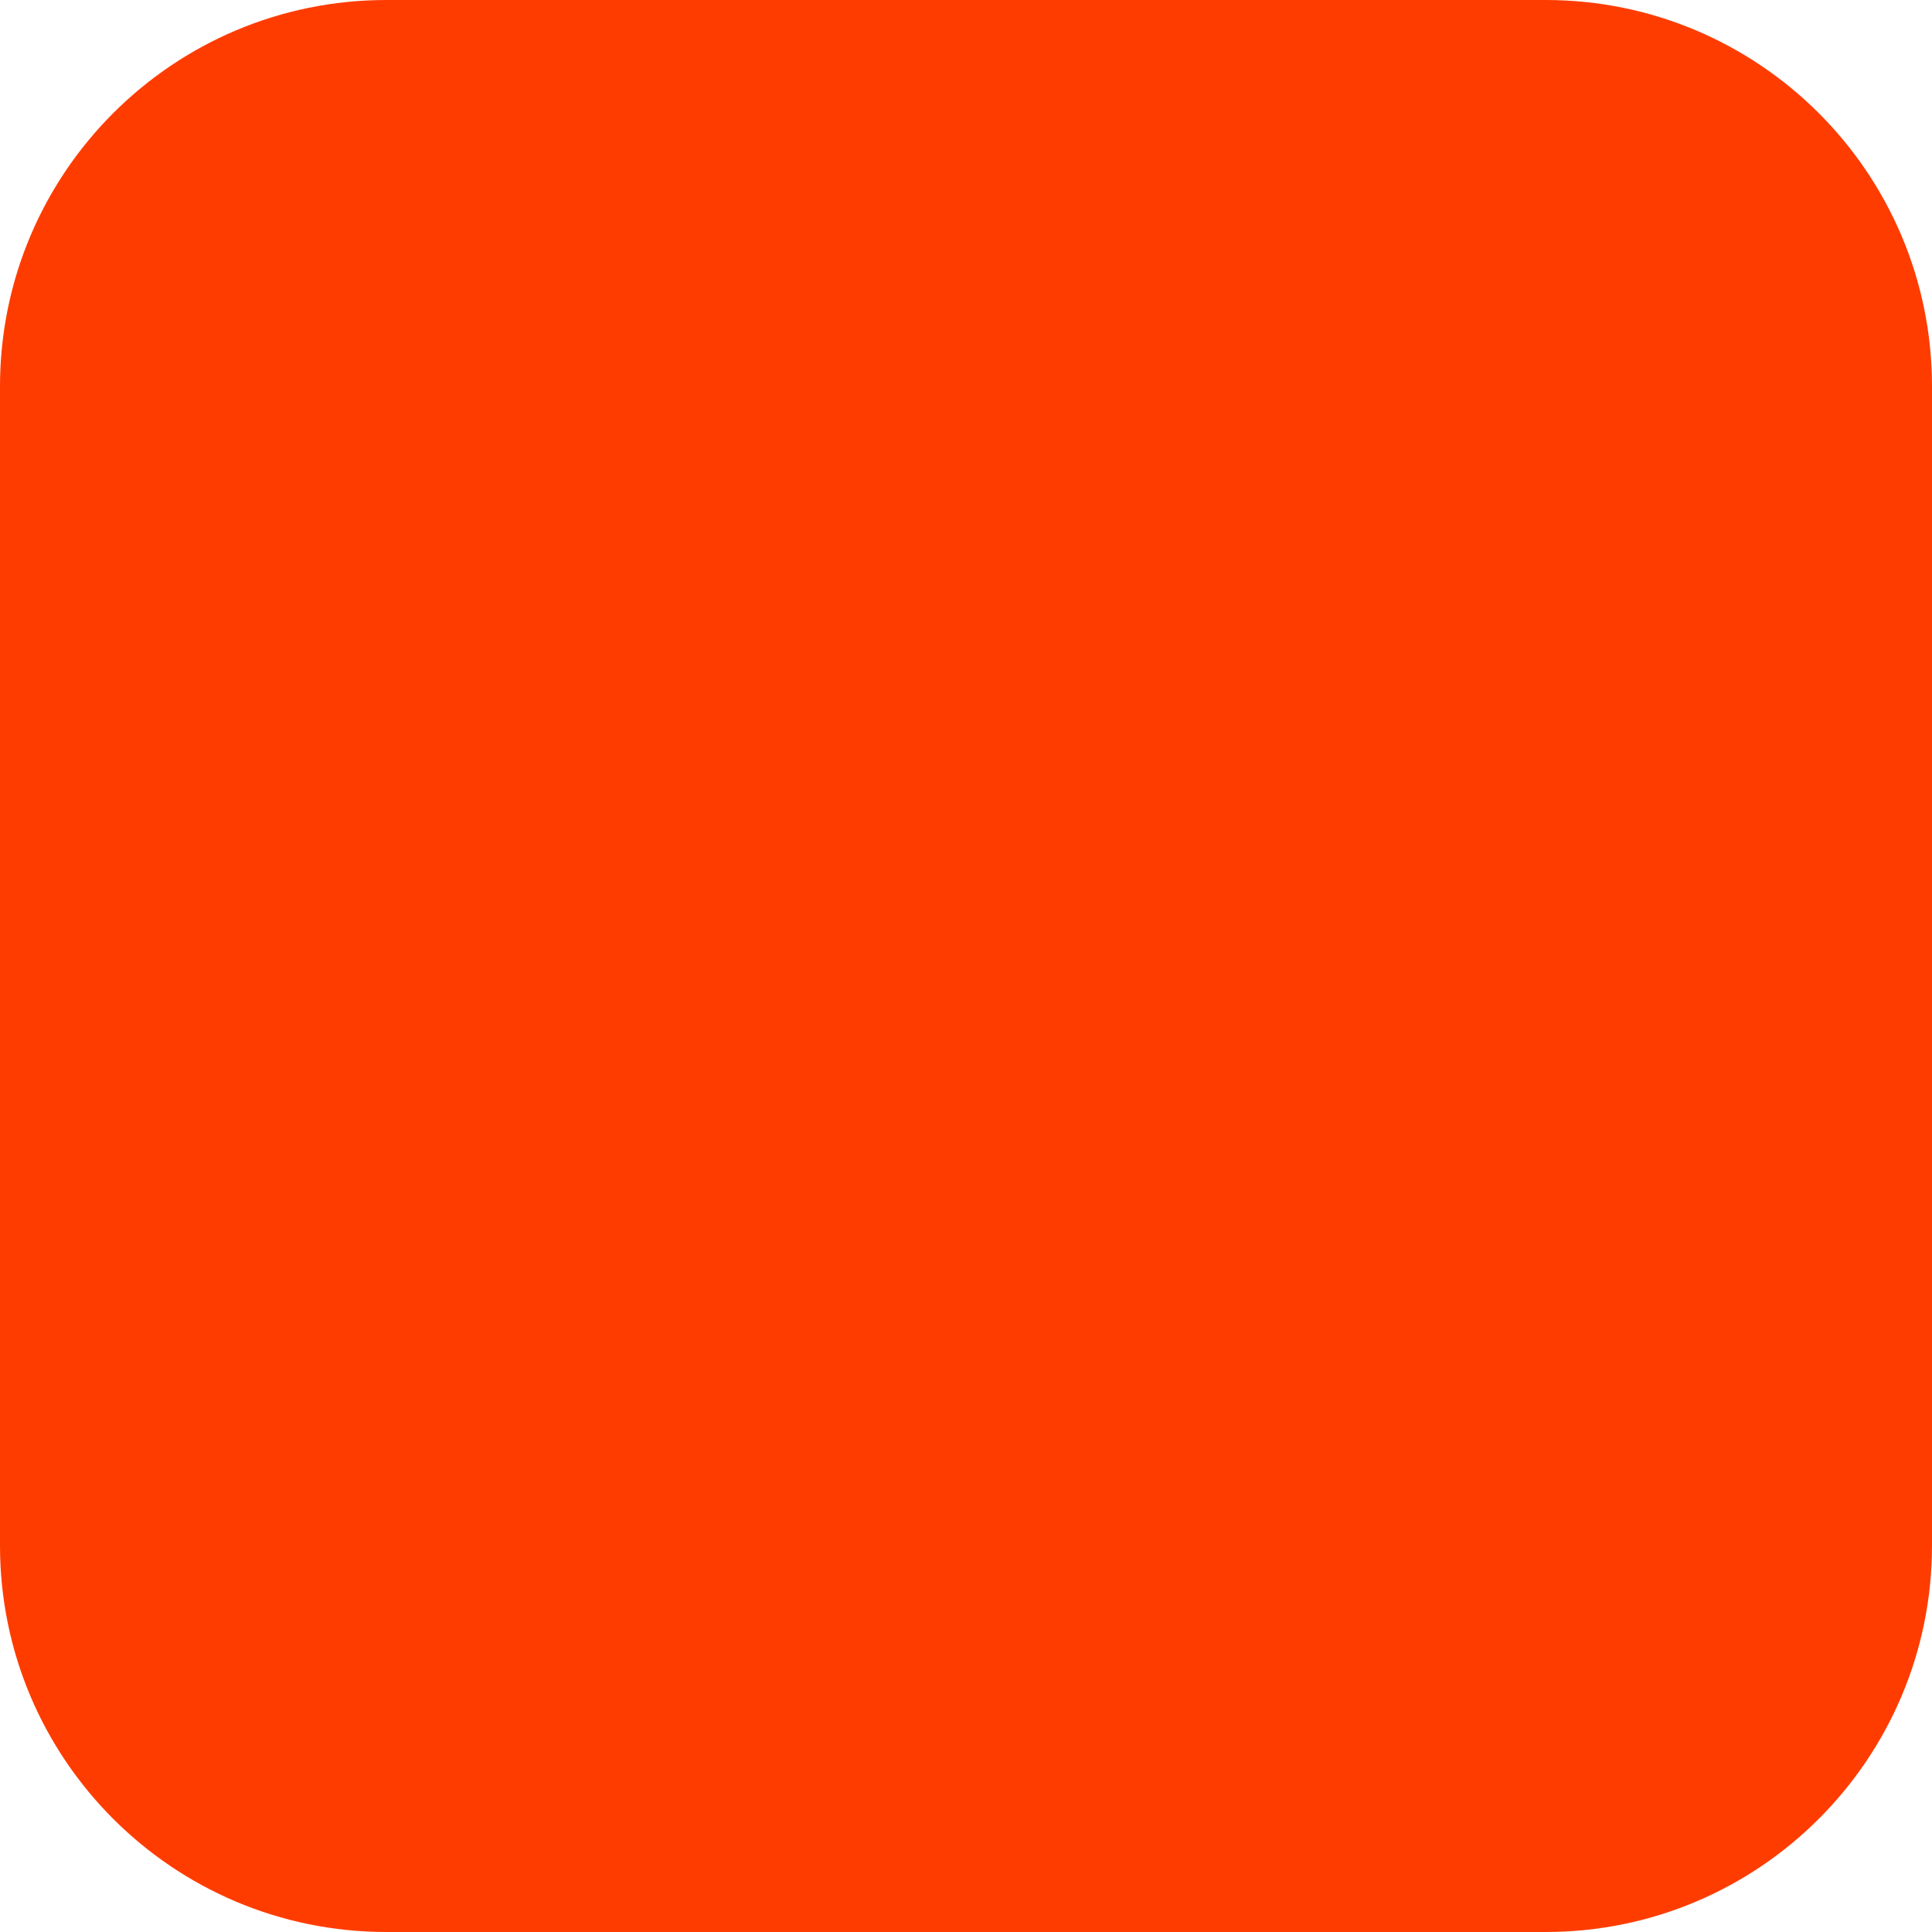
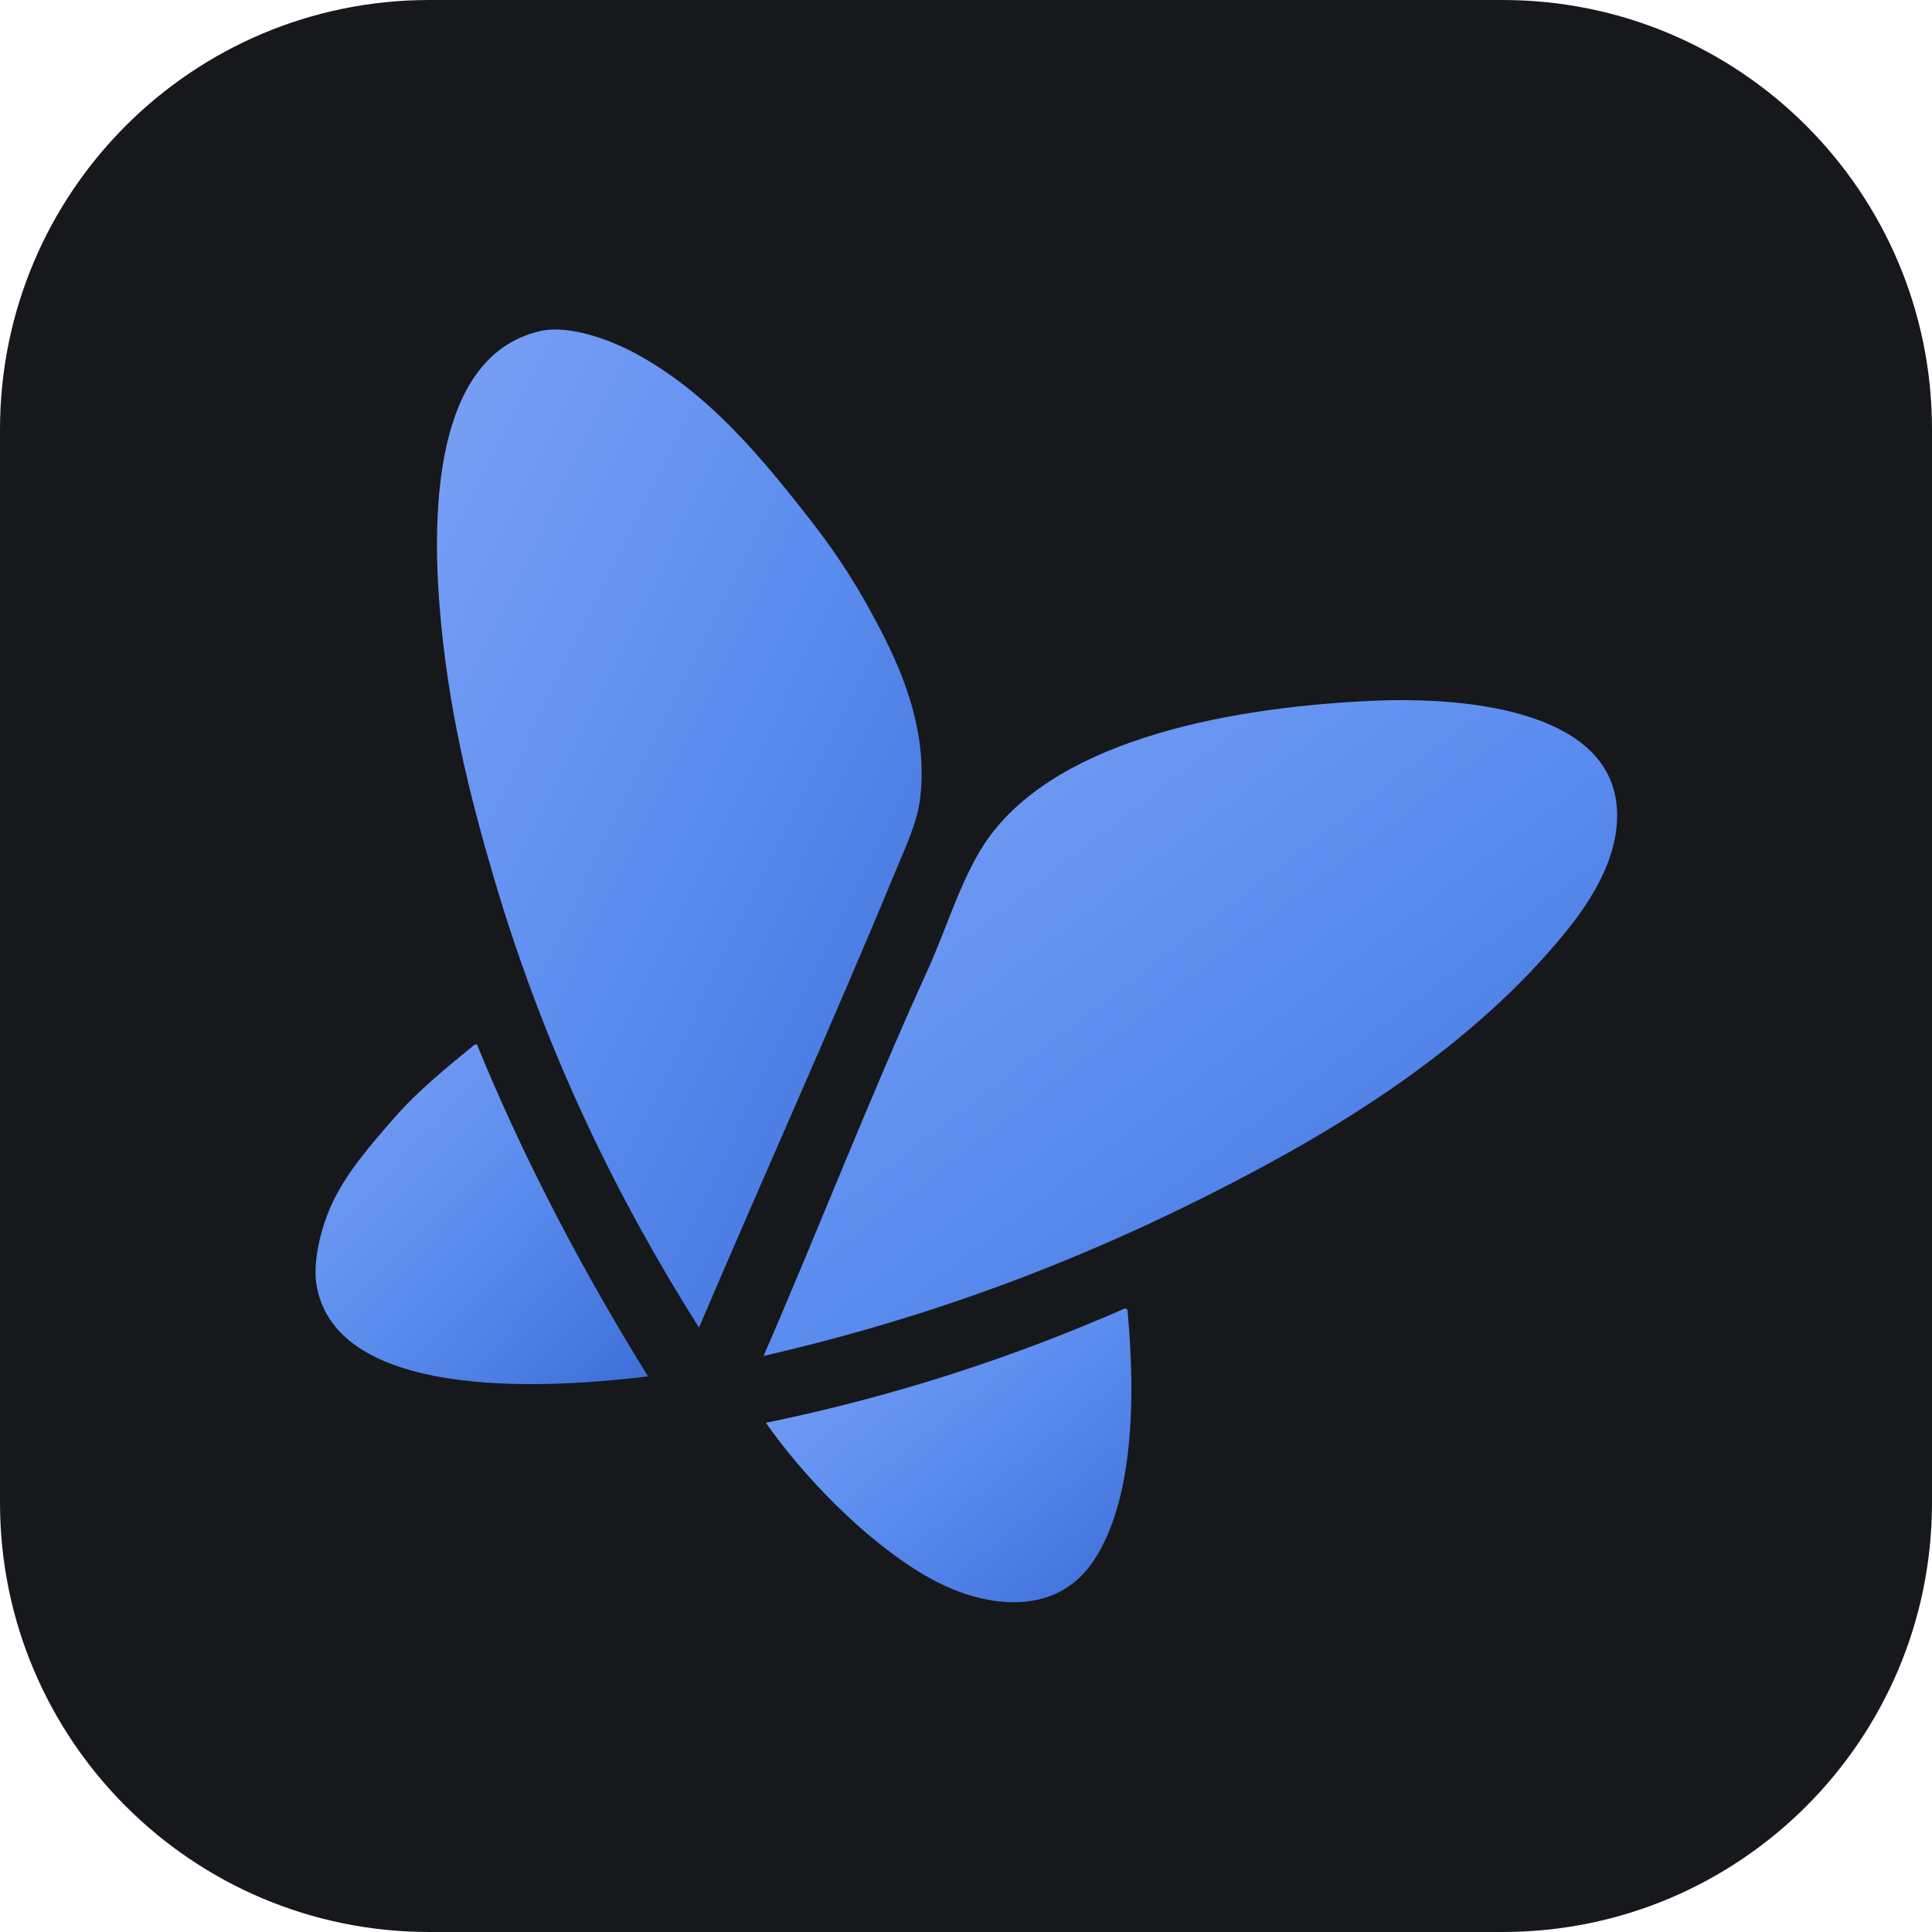
<svg xmlns="http://www.w3.org/2000/svg" width="180" height="180" viewBox="0 0 180 180" fill="none">
-   <rect width="180" height="180" rx="36" fill="#FF3C00" />
+   <defs>
+     <linearGradient id="edcFav" x1="0%" y1="0%" x2="100%" y2="100%">
+       <stop offset="0%" stop-color="#7AA0F5" />
+       <stop offset="50%" stop-color="#5B8DEF" />
+       <stop offset="100%" stop-color="#3E6FD9" />
+     </linearGradient>
+   </defs>
+   <rect width="180" height="180" rx="40" fill="#16181C" />
+   <g transform="translate(29.4,30.7) scale(0.88)" fill="url(#edcFav)" fill-rule="evenodd" clip-rule="evenodd">
+     <path d="M40.595,105.669c-8.677-13.724-16.314-29.262-21.72-47.64C16.31,49.312,13.962,40,13.115,29.11c-0.969-12.44,0.386-26.477,10.559-28.92c3.232-0.776,7.688,1,10.08,2.28c7.774,4.161,13.416,10.982,18.96,18.12c2.741,3.529,5.02,7.154,7.2,11.4c2.485,4.842,4.94,10.979,4.08,17.76c-0.312,2.453-1.489,4.95-2.521,7.44C54.795,73.326,47.35,89.827,40.595,105.669z" />
+     <path d="M47.434,108.669c5.987-13.801,11.193-27.285,17.4-40.92c1.929-4.237,3.477-9.505,6-13.32c6.917-10.458,24.385-14.367,41.04-15.12c10.341-0.468,25.571,1.158,25.92,11.76c0.169,5.148-3.074,9.834-5.641,12.96c-8.271,10.074-19.558,17.917-31.199,24.24C84.506,97.203,67.304,104.102,47.434,108.669z" />
+     <path d="M17.075,75.669c5.155,12.605,11.332,24.187,18.119,35.16c-12.604,1.567-32.716,2.03-35.039-9.36c-0.56-2.747,0.491-6.64,1.68-9.12c1.536-3.207,4.096-6.138,6.6-9c2.44-2.79,5.543-5.281,8.16-7.44C16.731,75.797,16.807,75.681,17.075,75.669z" />
+     <path d="M85.715,103.629c0.097,0.023,0.119,0.121,0.24,0.12c0.92,9.873,0.559,20.411-3.601,26.64c-4.016,6.015-11.721,5.081-17.76,1.56c-6.547-3.817-13.038-10.661-16.92-16.2C61.546,112.9,74.091,108.727,85.715,103.629z" />
+   </g>
</svg>
